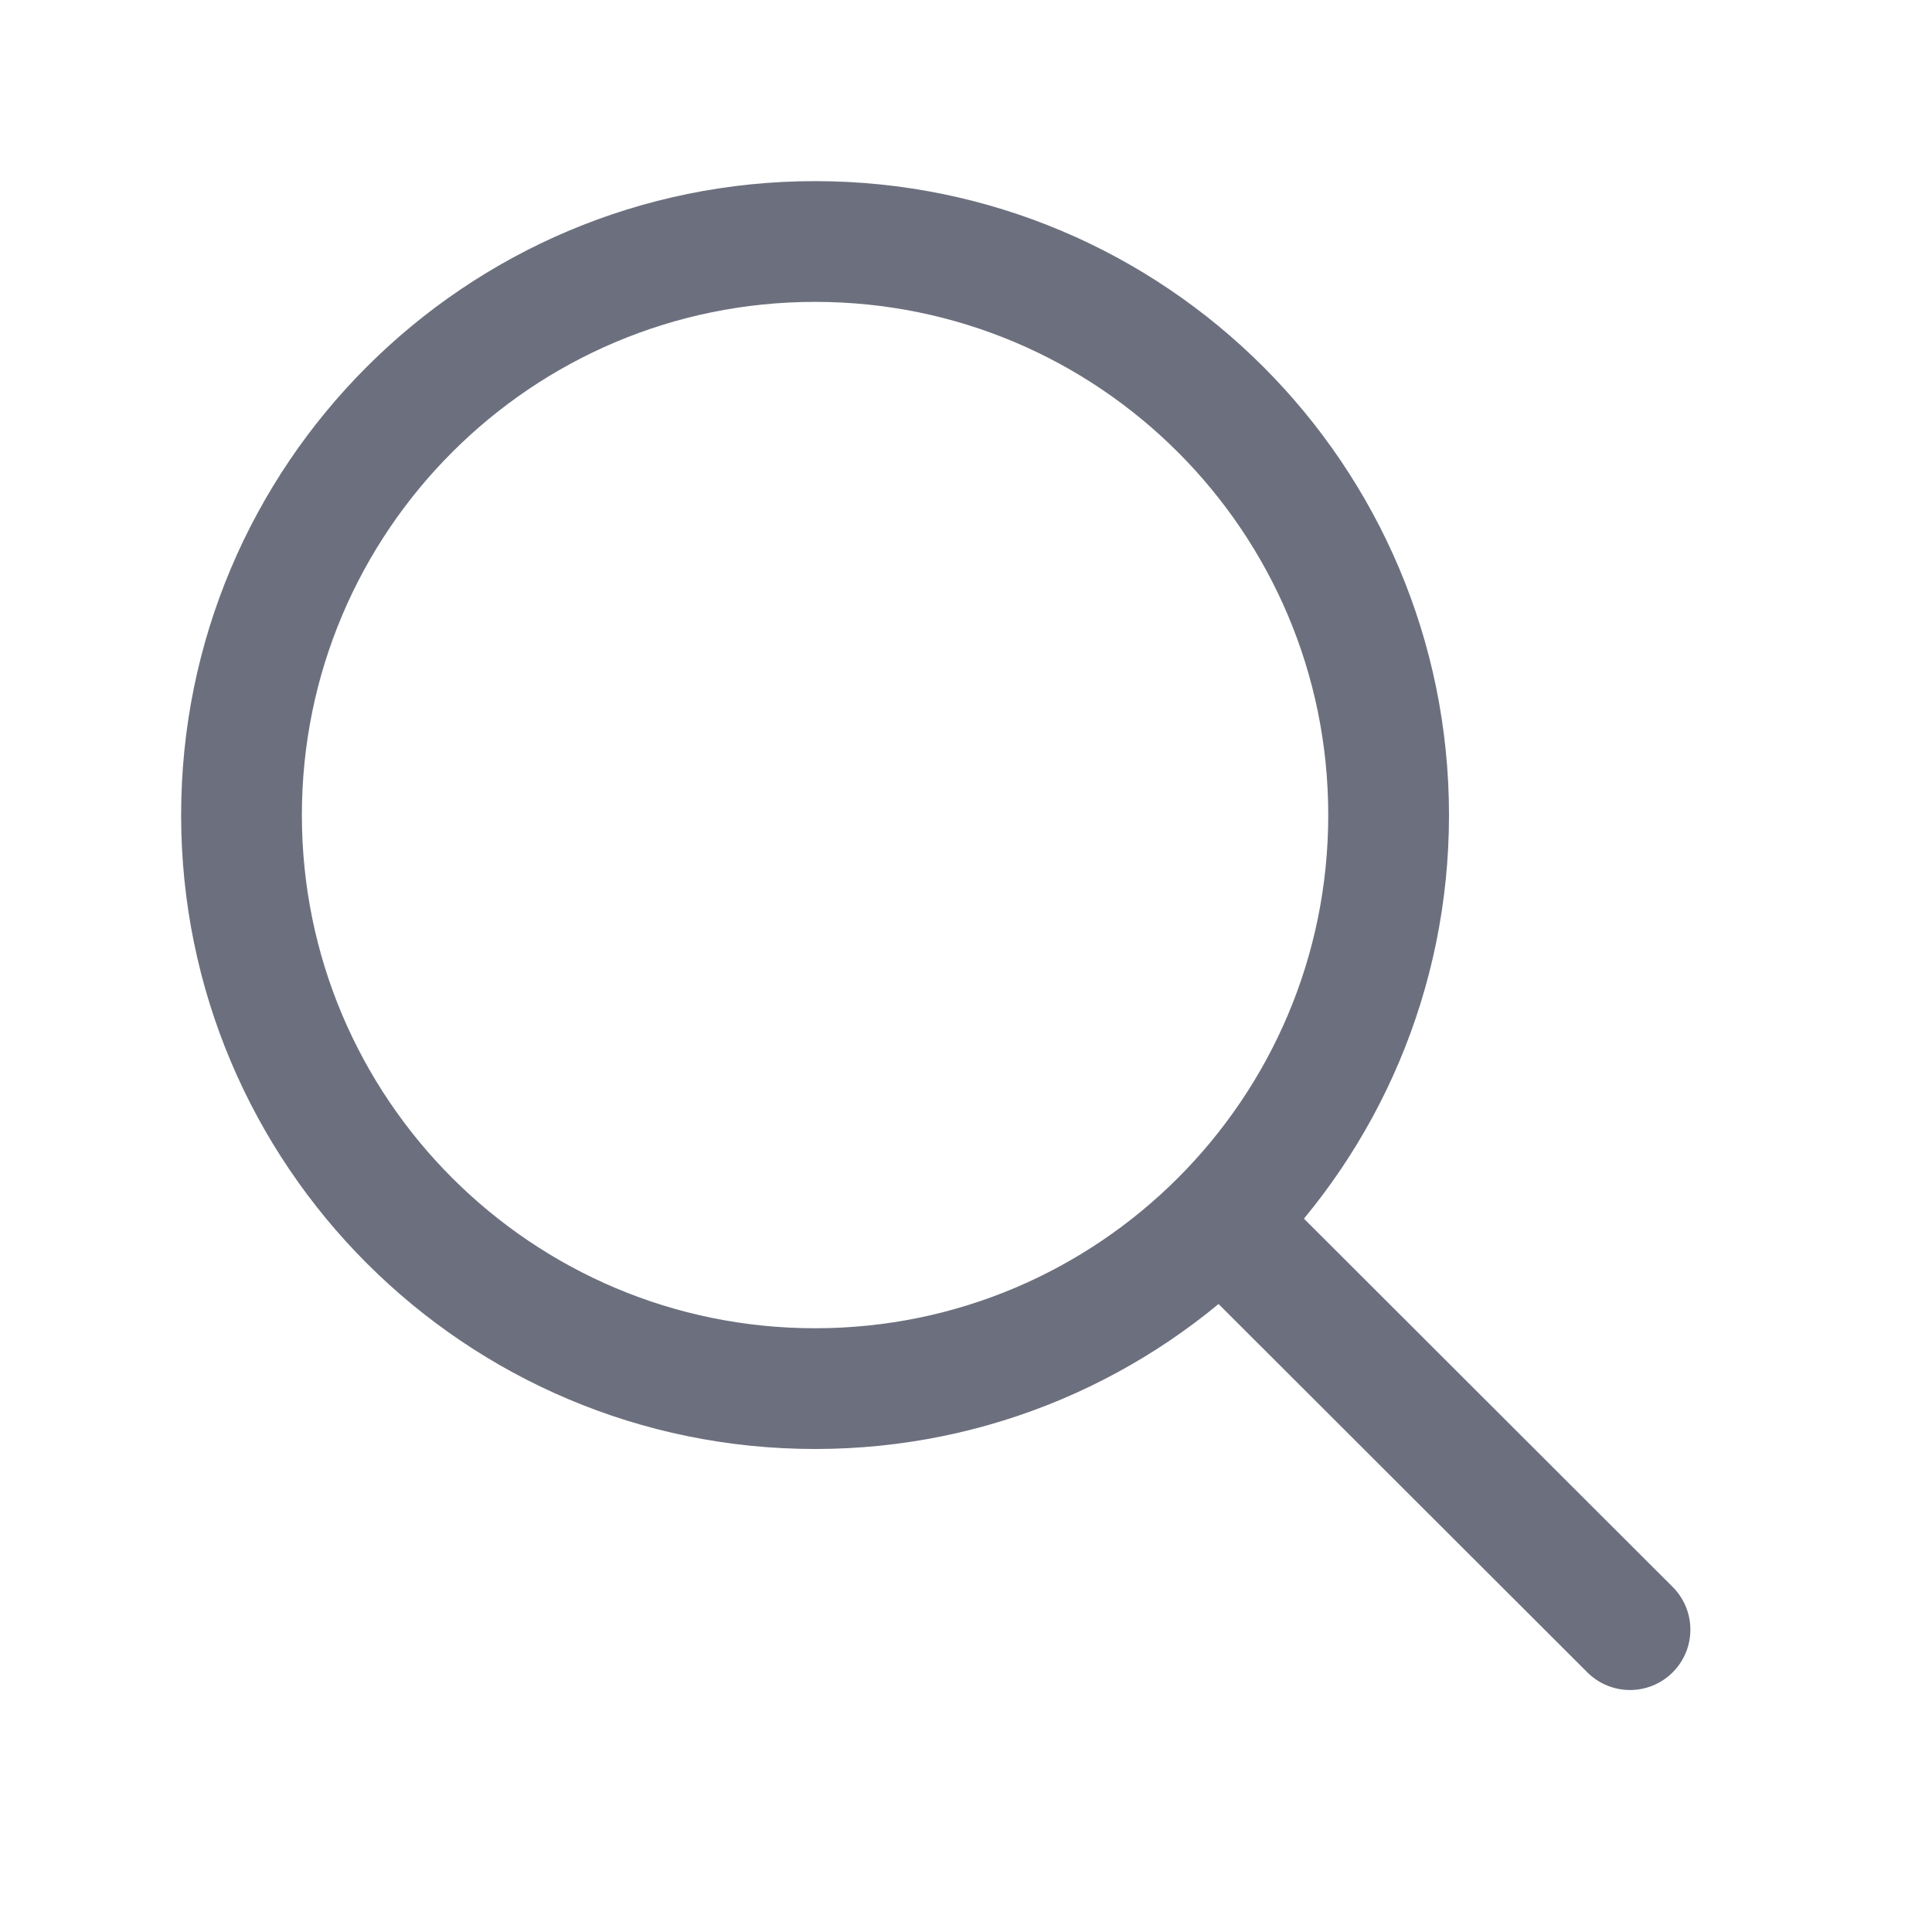
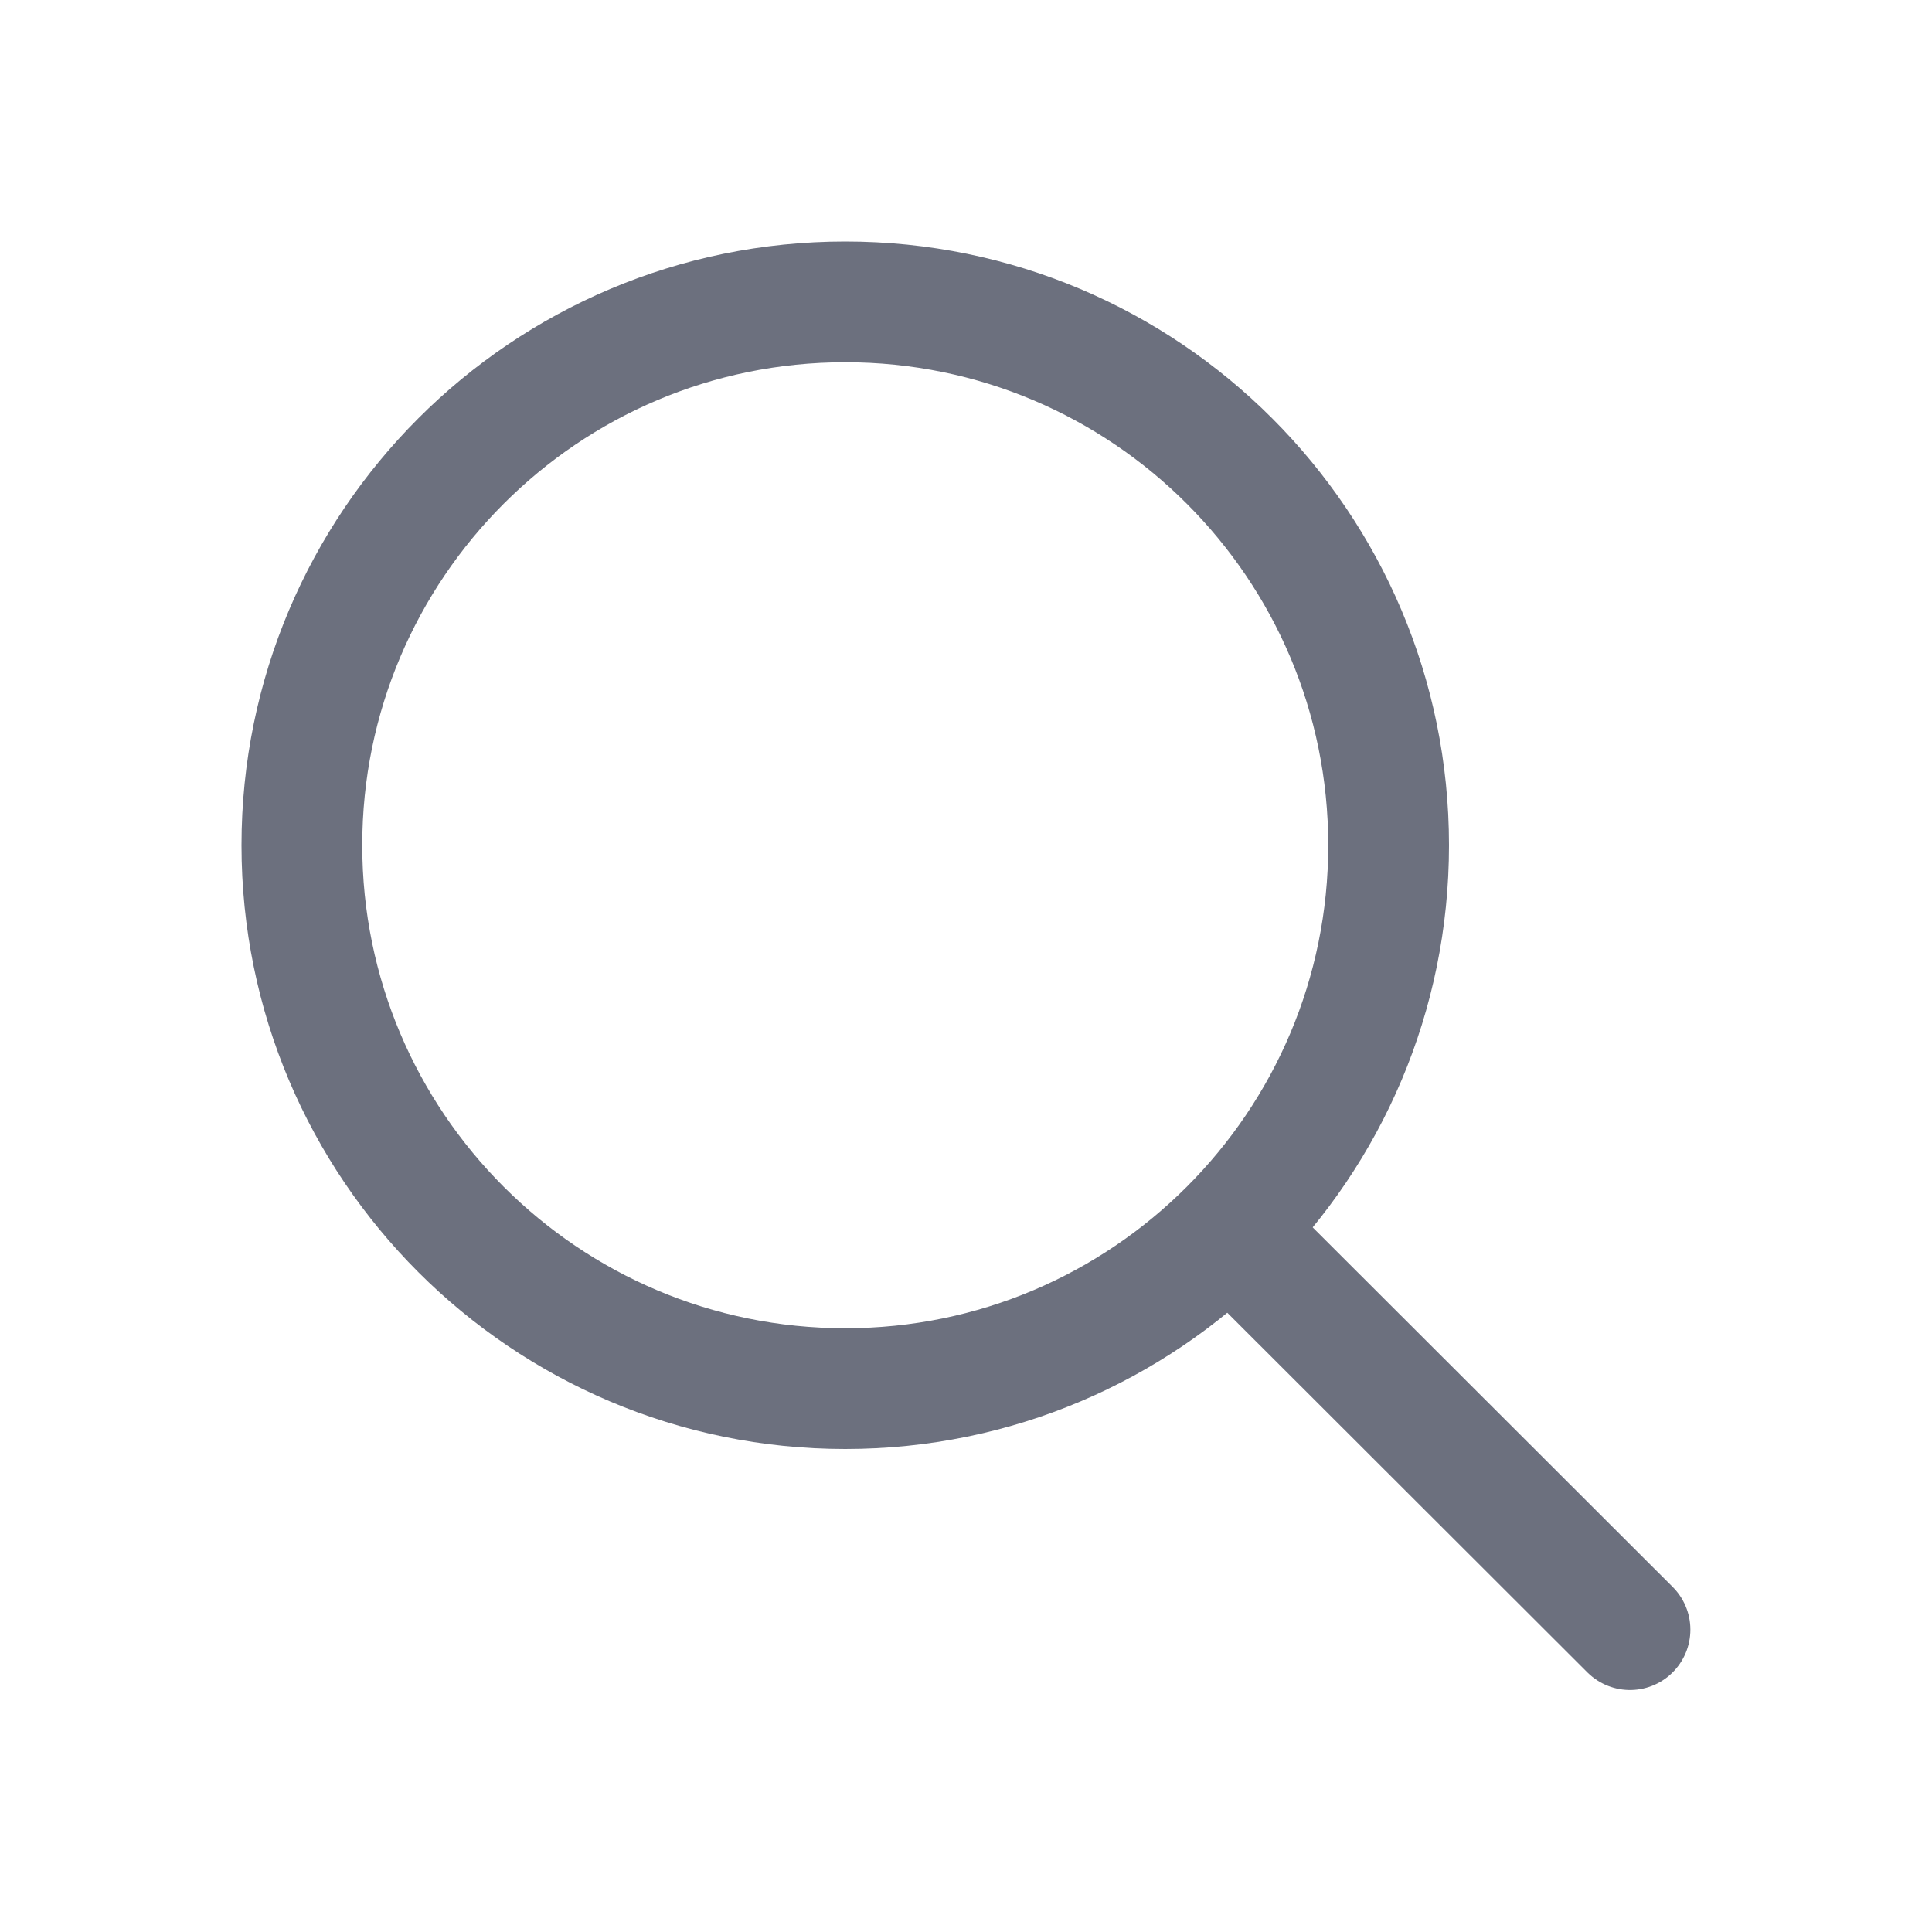
<svg xmlns="http://www.w3.org/2000/svg" width="16" height="16" viewBox="0 0 16 16" fill="none">
-   <circle cx="6.75" cy="6.75" r="4.75" stroke="#6C707E" />
+   <circle cx="7" cy="7" r="4.5" stroke="#6C707E" />
  <path d="M10.199 10.2L13.499 13.496" stroke="#6C707E" stroke-linecap="round" />
</svg>
